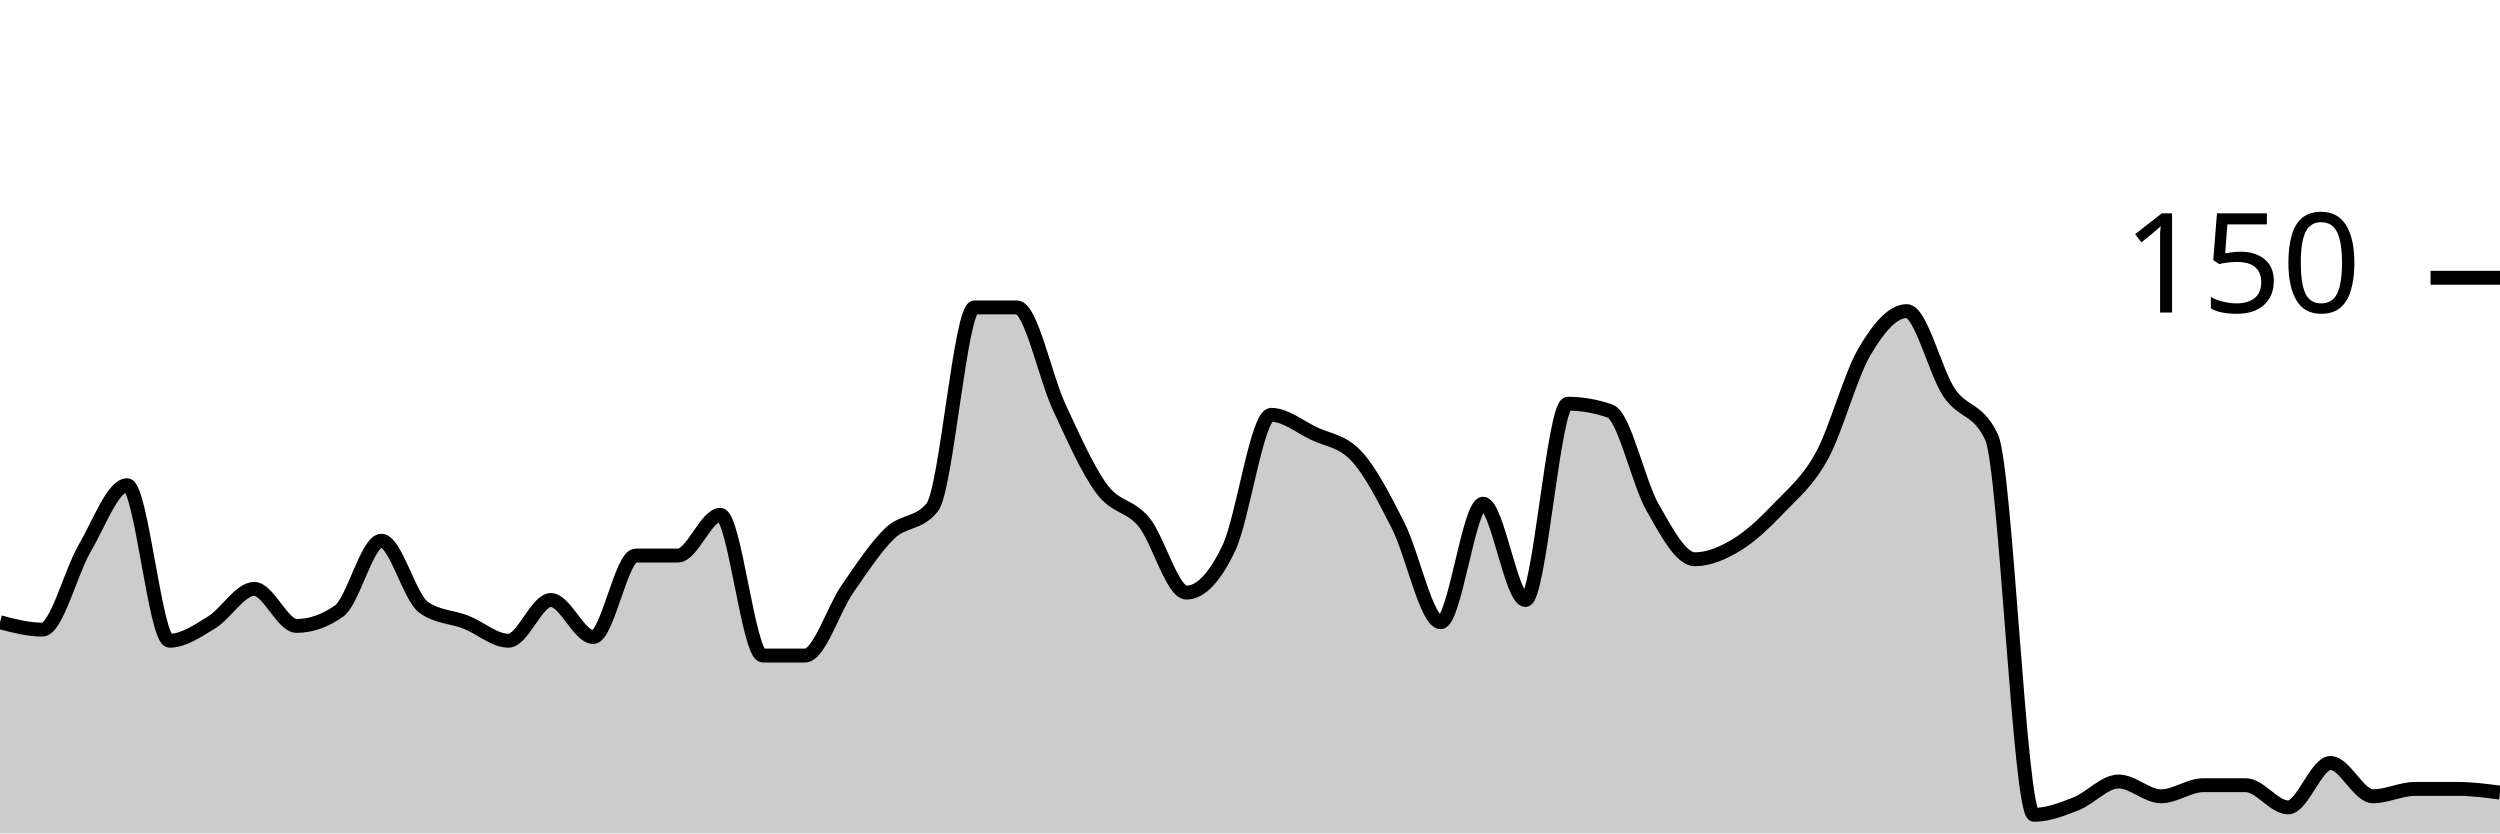
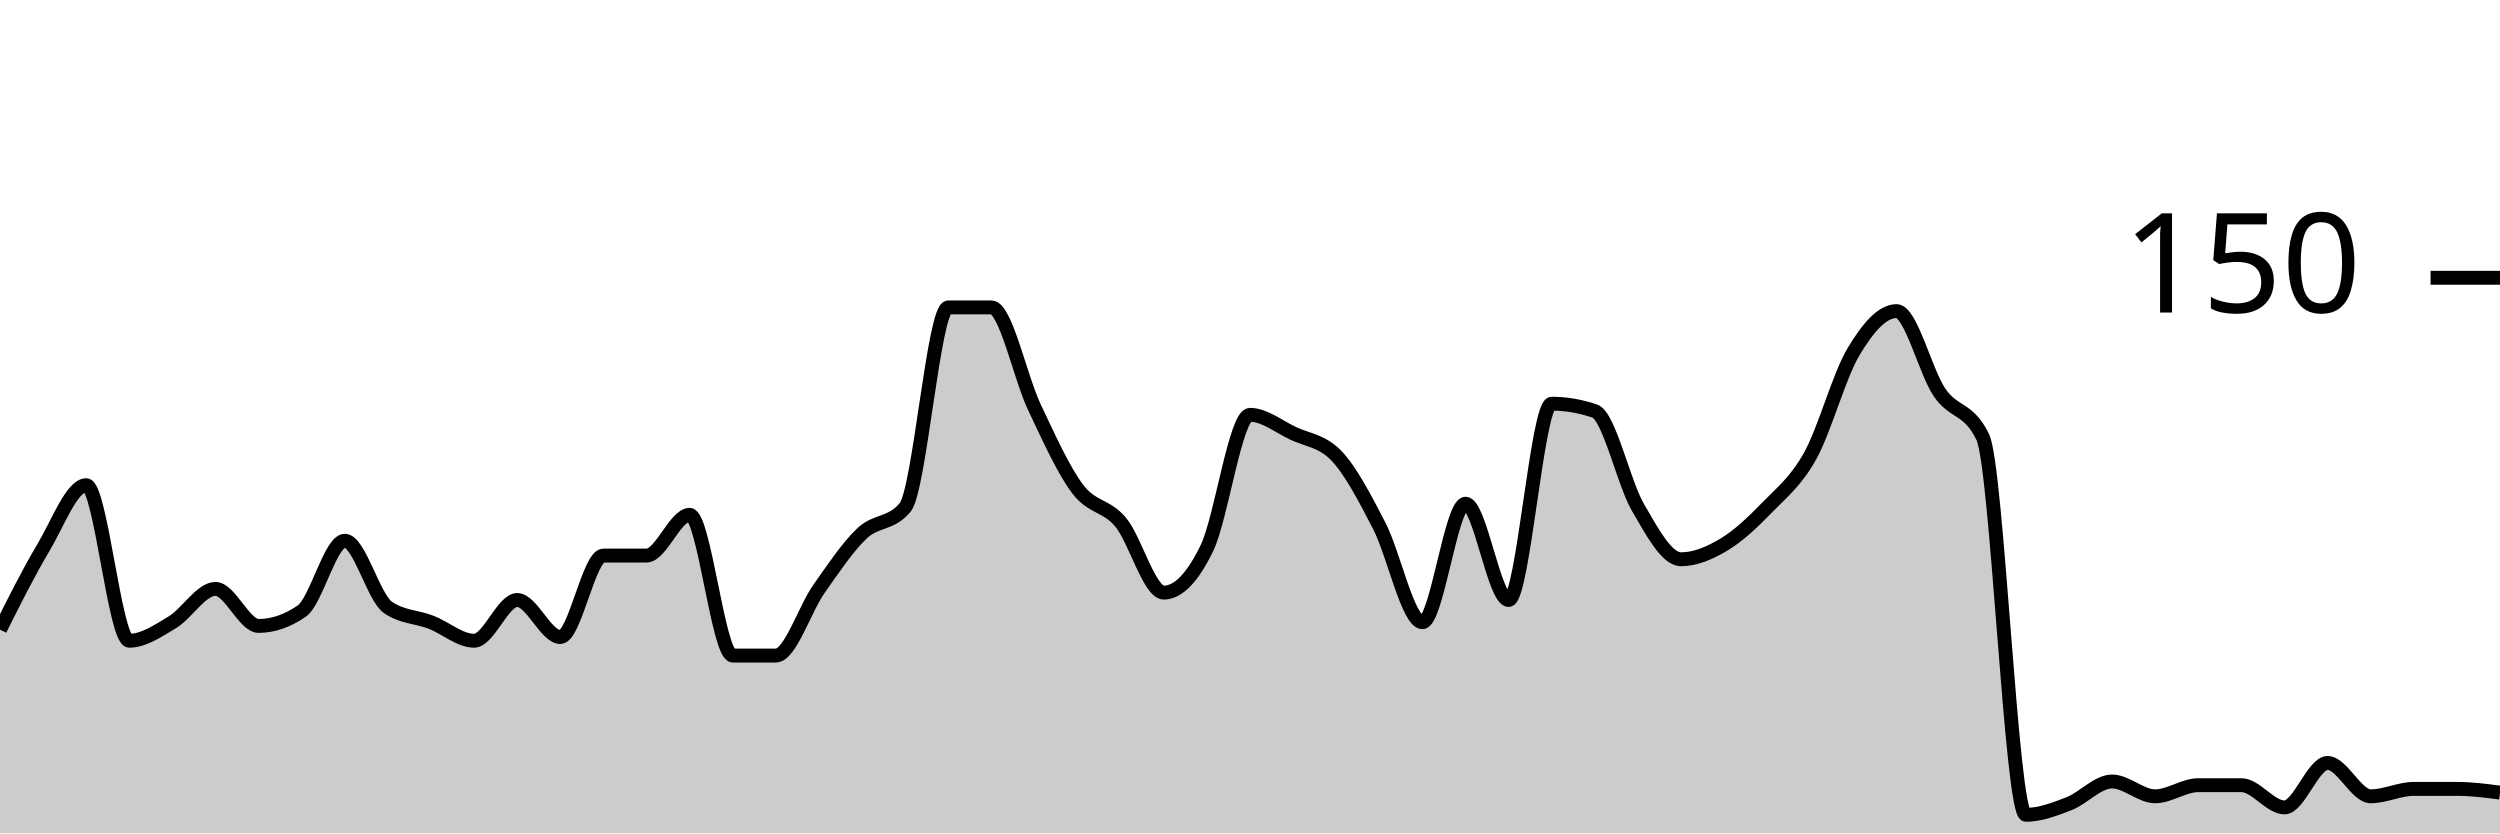
<svg xmlns="http://www.w3.org/2000/svg" viewBox="0 0 180 60">
  <g transform="translate(0,20)">
-     <path class="area" fill="rgba(0, 0, 0, 0.2)" d="M0,24.8C1.017,25.067,2.034,25.333,3.051,25.333C4.068,25.333,5.085,21.2,6.102,19.467C7.119,17.733,8.136,14.933,9.153,14.933C10.169,14.933,11.186,26.133,12.203,26.133C13.22,26.133,14.237,25.422,15.254,24.8C16.271,24.178,17.288,22.4,18.305,22.4C19.322,22.4,20.339,25.067,21.356,25.067C22.373,25.067,23.39,24.711,24.407,24C25.424,23.289,26.441,18.933,27.458,18.933C28.475,18.933,29.492,23.022,30.508,23.733C31.525,24.444,32.542,24.4,33.559,24.8C34.576,25.2,35.593,26.133,36.61,26.133C37.627,26.133,38.644,23.2,39.661,23.2C40.678,23.2,41.695,25.867,42.712,25.867C43.729,25.867,44.746,20,45.763,20C46.78,20,47.797,20,48.814,20C49.831,20,50.847,17.067,51.864,17.067C52.881,17.067,53.898,27.2,54.915,27.2C55.932,27.2,56.949,27.2,57.966,27.2C58.983,27.2,60,23.867,61.017,22.4C62.034,20.933,63.051,19.378,64.068,18.4C65.085,17.422,66.102,17.778,67.119,16.533C68.136,15.289,69.153,2.133,70.169,2.133C71.186,2.133,72.203,2.133,73.22,2.133C74.237,2.133,75.254,7.156,76.271,9.333C77.288,11.511,78.305,13.822,79.322,15.2C80.339,16.578,81.356,16.356,82.373,17.6C83.39,18.844,84.407,22.667,85.424,22.667C86.441,22.667,87.458,21.6,88.475,19.467C89.492,17.333,90.508,9.867,91.525,9.867C92.542,9.867,93.559,10.711,94.576,11.2C95.593,11.689,96.61,11.733,97.627,12.8C98.644,13.867,99.661,15.867,100.678,17.867C101.695,19.867,102.712,24.8,103.729,24.8C104.746,24.8,105.763,16.267,106.78,16.267C107.797,16.267,108.814,23.2,109.831,23.2C110.847,23.2,111.864,9.067,112.881,9.067C113.898,9.067,114.915,9.244,115.932,9.6C116.949,9.956,117.966,14.756,118.983,16.533C120,18.311,121.017,20.267,122.034,20.267C123.051,20.267,124.068,19.822,125.085,19.2C126.102,18.578,127.119,17.6,128.136,16.533C129.153,15.467,130.169,14.667,131.186,12.8C132.203,10.933,133.22,7.067,134.237,5.333C135.254,3.6,136.271,2.4,137.288,2.4C138.305,2.4,139.322,6.756,140.339,8.267C141.356,9.778,142.373,9.333,143.39,11.467C144.407,13.6,145.424,38.667,146.441,38.667C147.458,38.667,148.475,38.267,149.492,37.867C150.508,37.467,151.525,36.267,152.542,36.267C153.559,36.267,154.576,37.333,155.593,37.333C156.61,37.333,157.627,36.533,158.644,36.533C159.661,36.533,160.678,36.533,161.695,36.533C162.712,36.533,163.729,38.133,164.746,38.133C165.763,38.133,166.78,34.933,167.797,34.933C168.814,34.933,169.831,37.333,170.847,37.333C171.864,37.333,172.881,36.8,173.898,36.8C174.915,36.8,175.932,36.8,176.949,36.8C177.966,36.8,178.983,36.933,180,37.067L180,40C178.983,40,177.966,40,176.949,40C175.932,40,174.915,40,173.898,40C172.881,40,171.864,40,170.847,40C169.831,40,168.814,40,167.797,40C166.78,40,165.763,40,164.746,40C163.729,40,162.712,40,161.695,40C160.678,40,159.661,40,158.644,40C157.627,40,156.61,40,155.593,40C154.576,40,153.559,40,152.542,40C151.525,40,150.508,40,149.492,40C148.475,40,147.458,40,146.441,40C145.424,40,144.407,40,143.39,40C142.373,40,141.356,40,140.339,40C139.322,40,138.305,40,137.288,40C136.271,40,135.254,40,134.237,40C133.22,40,132.203,40,131.186,40C130.169,40,129.153,40,128.136,40C127.119,40,126.102,40,125.085,40C124.068,40,123.051,40,122.034,40C121.017,40,120,40,118.983,40C117.966,40,116.949,40,115.932,40C114.915,40,113.898,40,112.881,40C111.864,40,110.847,40,109.831,40C108.814,40,107.797,40,106.78,40C105.763,40,104.746,40,103.729,40C102.712,40,101.695,40,100.678,40C99.661,40,98.644,40,97.627,40C96.61,40,95.593,40,94.576,40C93.559,40,92.542,40,91.525,40C90.508,40,89.492,40,88.475,40C87.458,40,86.441,40,85.424,40C84.407,40,83.39,40,82.373,40C81.356,40,80.339,40,79.322,40C78.305,40,77.288,40,76.271,40C75.254,40,74.237,40,73.22,40C72.203,40,71.186,40,70.169,40C69.153,40,68.136,40,67.119,40C66.102,40,65.085,40,64.068,40C63.051,40,62.034,40,61.017,40C60,40,58.983,40,57.966,40C56.949,40,55.932,40,54.915,40C53.898,40,52.881,40,51.864,40C50.847,40,49.831,40,48.814,40C47.797,40,46.78,40,45.763,40C44.746,40,43.729,40,42.712,40C41.695,40,40.678,40,39.661,40C38.644,40,37.627,40,36.61,40C35.593,40,34.576,40,33.559,40C32.542,40,31.525,40,30.508,40C29.492,40,28.475,40,27.458,40C26.441,40,25.424,40,24.407,40C23.39,40,22.373,40,21.356,40C20.339,40,19.322,40,18.305,40C17.288,40,16.271,40,15.254,40C14.237,40,13.22,40,12.203,40C11.186,40,10.169,40,9.153,40C8.136,40,7.119,40,6.102,40C5.085,40,4.068,40,3.051,40C2.034,40,1.017,40,0,40Z" />
-     <path class="line" stroke="black" fill="none" d="M0,24.8C1.017,25.067,2.034,25.333,3.051,25.333C4.068,25.333,5.085,21.2,6.102,19.467C7.119,17.733,8.136,14.933,9.153,14.933C10.169,14.933,11.186,26.133,12.203,26.133C13.22,26.133,14.237,25.422,15.254,24.8C16.271,24.178,17.288,22.4,18.305,22.4C19.322,22.4,20.339,25.067,21.356,25.067C22.373,25.067,23.39,24.711,24.407,24C25.424,23.289,26.441,18.933,27.458,18.933C28.475,18.933,29.492,23.022,30.508,23.733C31.525,24.444,32.542,24.4,33.559,24.8C34.576,25.2,35.593,26.133,36.61,26.133C37.627,26.133,38.644,23.2,39.661,23.2C40.678,23.2,41.695,25.867,42.712,25.867C43.729,25.867,44.746,20,45.763,20C46.78,20,47.797,20,48.814,20C49.831,20,50.847,17.067,51.864,17.067C52.881,17.067,53.898,27.2,54.915,27.2C55.932,27.2,56.949,27.2,57.966,27.2C58.983,27.2,60,23.867,61.017,22.4C62.034,20.933,63.051,19.378,64.068,18.4C65.085,17.422,66.102,17.778,67.119,16.533C68.136,15.289,69.153,2.133,70.169,2.133C71.186,2.133,72.203,2.133,73.22,2.133C74.237,2.133,75.254,7.156,76.271,9.333C77.288,11.511,78.305,13.822,79.322,15.2C80.339,16.578,81.356,16.356,82.373,17.6C83.39,18.844,84.407,22.667,85.424,22.667C86.441,22.667,87.458,21.6,88.475,19.467C89.492,17.333,90.508,9.867,91.525,9.867C92.542,9.867,93.559,10.711,94.576,11.2C95.593,11.689,96.61,11.733,97.627,12.8C98.644,13.867,99.661,15.867,100.678,17.867C101.695,19.867,102.712,24.8,103.729,24.8C104.746,24.8,105.763,16.267,106.78,16.267C107.797,16.267,108.814,23.2,109.831,23.2C110.847,23.2,111.864,9.067,112.881,9.067C113.898,9.067,114.915,9.244,115.932,9.6C116.949,9.956,117.966,14.756,118.983,16.533C120,18.311,121.017,20.267,122.034,20.267C123.051,20.267,124.068,19.822,125.085,19.2C126.102,18.578,127.119,17.6,128.136,16.533C129.153,15.467,130.169,14.667,131.186,12.8C132.203,10.933,133.22,7.067,134.237,5.333C135.254,3.6,136.271,2.4,137.288,2.4C138.305,2.4,139.322,6.756,140.339,8.267C141.356,9.778,142.373,9.333,143.39,11.467C144.407,13.6,145.424,38.667,146.441,38.667C147.458,38.667,148.475,38.267,149.492,37.867C150.508,37.467,151.525,36.267,152.542,36.267C153.559,36.267,154.576,37.333,155.593,37.333C156.61,37.333,157.627,36.533,158.644,36.533C159.661,36.533,160.678,36.533,161.695,36.533C162.712,36.533,163.729,38.133,164.746,38.133C165.763,38.133,166.78,34.933,167.797,34.933C168.814,34.933,169.831,37.333,170.847,37.333C171.864,37.333,172.881,36.8,173.898,36.8C174.915,36.8,175.932,36.8,176.949,36.8C177.966,36.8,178.983,36.933,180,37.067" />
+     <path class="area" fill="rgba(0, 0, 0, 0.2)" d="M0,25.333C1.034,23.267,2.069,21.2,3.103,19.467C4.138,17.733,5.172,14.933,6.207,14.933C7.241,14.933,8.276,26.133,9.31,26.133C10.345,26.133,11.379,25.422,12.414,24.8C13.448,24.178,14.483,22.4,15.517,22.4C16.552,22.4,17.586,25.067,18.621,25.067C19.655,25.067,20.69,24.711,21.724,24C22.759,23.289,23.793,18.933,24.828,18.933C25.862,18.933,26.897,23.022,27.931,23.733C28.966,24.444,30,24.4,31.034,24.8C32.069,25.2,33.103,26.133,34.138,26.133C35.172,26.133,36.207,23.2,37.241,23.2C38.276,23.2,39.31,25.867,40.345,25.867C41.379,25.867,42.414,20,43.448,20C44.483,20,45.517,20,46.552,20C47.586,20,48.621,17.067,49.655,17.067C50.69,17.067,51.724,27.2,52.759,27.2C53.793,27.2,54.828,27.2,55.862,27.2C56.897,27.2,57.931,23.867,58.966,22.4C60,20.933,61.034,19.378,62.069,18.4C63.103,17.422,64.138,17.778,65.172,16.533C66.207,15.289,67.241,2.133,68.276,2.133C69.31,2.133,70.345,2.133,71.379,2.133C72.414,2.133,73.448,7.156,74.483,9.333C75.517,11.511,76.552,13.822,77.586,15.2C78.621,16.578,79.655,16.356,80.69,17.6C81.724,18.844,82.759,22.667,83.793,22.667C84.828,22.667,85.862,21.6,86.897,19.467C87.931,17.333,88.966,9.867,90,9.867C91.034,9.867,92.069,10.711,93.103,11.2C94.138,11.689,95.172,11.733,96.207,12.8C97.241,13.867,98.276,15.867,99.31,17.867C100.345,19.867,101.379,24.8,102.414,24.8C103.448,24.8,104.483,16.267,105.517,16.267C106.552,16.267,107.586,23.2,108.621,23.2C109.655,23.2,110.69,9.067,111.724,9.067C112.759,9.067,113.793,9.244,114.828,9.6C115.862,9.956,116.897,14.756,117.931,16.533C118.966,18.311,120,20.267,121.034,20.267C122.069,20.267,123.103,19.822,124.138,19.2C125.172,18.578,126.207,17.6,127.241,16.533C128.276,15.467,129.31,14.667,130.345,12.8C131.379,10.933,132.414,7.067,133.448,5.333C134.483,3.6,135.517,2.4,136.552,2.4C137.586,2.4,138.621,6.756,139.655,8.267C140.69,9.778,141.724,9.333,142.759,11.467C143.793,13.6,144.828,38.667,145.862,38.667C146.897,38.667,147.931,38.267,148.966,37.867C150,37.467,151.034,36.267,152.069,36.267C153.103,36.267,154.138,37.333,155.172,37.333C156.207,37.333,157.241,36.533,158.276,36.533C159.31,36.533,160.345,36.533,161.379,36.533C162.414,36.533,163.448,38.133,164.483,38.133C165.517,38.133,166.552,34.933,167.586,34.933C168.621,34.933,169.655,37.333,170.69,37.333C171.724,37.333,172.759,36.8,173.793,36.8C174.828,36.8,175.862,36.8,176.897,36.8C177.931,36.8,178.966,36.933,180,37.067L180,40C178.966,40,177.931,40,176.897,40C175.862,40,174.828,40,173.793,40C172.759,40,171.724,40,170.69,40C169.655,40,168.621,40,167.586,40C166.552,40,165.517,40,164.483,40C163.448,40,162.414,40,161.379,40C160.345,40,159.31,40,158.276,40C157.241,40,156.207,40,155.172,40C154.138,40,153.103,40,152.069,40C151.034,40,150,40,148.966,40C147.931,40,146.897,40,145.862,40C144.828,40,143.793,40,142.759,40C141.724,40,140.69,40,139.655,40C138.621,40,137.586,40,136.552,40C135.517,40,134.483,40,133.448,40C132.414,40,131.379,40,130.345,40C129.31,40,128.276,40,127.241,40C126.207,40,125.172,40,124.138,40C123.103,40,122.069,40,121.034,40C120,40,118.966,40,117.931,40C116.897,40,115.862,40,114.828,40C113.793,40,112.759,40,111.724,40C110.69,40,109.655,40,108.621,40C107.586,40,106.552,40,105.517,40C104.483,40,103.448,40,102.414,40C101.379,40,100.345,40,99.31,40C98.276,40,97.241,40,96.207,40C95.172,40,94.138,40,93.103,40C92.069,40,91.034,40,90,40C88.966,40,87.931,40,86.897,40C85.862,40,84.828,40,83.793,40C82.759,40,81.724,40,80.69,40C79.655,40,78.621,40,77.586,40C76.552,40,75.517,40,74.483,40C73.448,40,72.414,40,71.379,40C70.345,40,69.31,40,68.276,40C67.241,40,66.207,40,65.172,40C64.138,40,63.103,40,62.069,40C61.034,40,60,40,58.966,40C57.931,40,56.897,40,55.862,40C54.828,40,53.793,40,52.759,40C51.724,40,50.69,40,49.655,40C48.621,40,47.586,40,46.552,40C45.517,40,44.483,40,43.448,40C42.414,40,41.379,40,40.345,40C39.31,40,38.276,40,37.241,40C36.207,40,35.172,40,34.138,40C33.103,40,32.069,40,31.034,40C30,40,28.966,40,27.931,40C26.897,40,25.862,40,24.828,40C23.793,40,22.759,40,21.724,40C20.69,40,19.655,40,18.621,40C17.586,40,16.552,40,15.517,40C14.483,40,13.448,40,12.414,40C11.379,40,10.345,40,9.31,40C8.276,40,7.241,40,6.207,40C5.172,40,4.138,40,3.103,40C2.069,40,1.034,40,0,40Z" />
+     <path class="line" stroke="black" fill="none" d="M0,25.333C1.034,23.267,2.069,21.2,3.103,19.467C4.138,17.733,5.172,14.933,6.207,14.933C7.241,14.933,8.276,26.133,9.31,26.133C10.345,26.133,11.379,25.422,12.414,24.8C13.448,24.178,14.483,22.4,15.517,22.4C16.552,22.4,17.586,25.067,18.621,25.067C19.655,25.067,20.69,24.711,21.724,24C22.759,23.289,23.793,18.933,24.828,18.933C25.862,18.933,26.897,23.022,27.931,23.733C28.966,24.444,30,24.4,31.034,24.8C32.069,25.2,33.103,26.133,34.138,26.133C35.172,26.133,36.207,23.2,37.241,23.2C38.276,23.2,39.31,25.867,40.345,25.867C41.379,25.867,42.414,20,43.448,20C44.483,20,45.517,20,46.552,20C47.586,20,48.621,17.067,49.655,17.067C50.69,17.067,51.724,27.2,52.759,27.2C53.793,27.2,54.828,27.2,55.862,27.2C56.897,27.2,57.931,23.867,58.966,22.4C60,20.933,61.034,19.378,62.069,18.4C63.103,17.422,64.138,17.778,65.172,16.533C66.207,15.289,67.241,2.133,68.276,2.133C69.31,2.133,70.345,2.133,71.379,2.133C72.414,2.133,73.448,7.156,74.483,9.333C75.517,11.511,76.552,13.822,77.586,15.2C78.621,16.578,79.655,16.356,80.69,17.6C81.724,18.844,82.759,22.667,83.793,22.667C84.828,22.667,85.862,21.6,86.897,19.467C87.931,17.333,88.966,9.867,90,9.867C91.034,9.867,92.069,10.711,93.103,11.2C94.138,11.689,95.172,11.733,96.207,12.8C97.241,13.867,98.276,15.867,99.31,17.867C100.345,19.867,101.379,24.8,102.414,24.8C103.448,24.8,104.483,16.267,105.517,16.267C106.552,16.267,107.586,23.2,108.621,23.2C109.655,23.2,110.69,9.067,111.724,9.067C112.759,9.067,113.793,9.244,114.828,9.6C115.862,9.956,116.897,14.756,117.931,16.533C118.966,18.311,120,20.267,121.034,20.267C122.069,20.267,123.103,19.822,124.138,19.2C125.172,18.578,126.207,17.6,127.241,16.533C128.276,15.467,129.31,14.667,130.345,12.8C131.379,10.933,132.414,7.067,133.448,5.333C134.483,3.6,135.517,2.4,136.552,2.4C137.586,2.4,138.621,6.756,139.655,8.267C140.69,9.778,141.724,9.333,142.759,11.467C143.793,13.6,144.828,38.667,145.862,38.667C146.897,38.667,147.931,38.267,148.966,37.867C150,37.467,151.034,36.267,152.069,36.267C153.103,36.267,154.138,37.333,155.172,37.333C156.207,37.333,157.241,36.533,158.276,36.533C159.31,36.533,160.345,36.533,161.379,36.533C162.414,36.533,163.448,38.133,164.483,38.133C165.517,38.133,166.552,34.933,167.586,34.933C168.621,34.933,169.655,37.333,170.69,37.333C171.724,37.333,172.759,36.8,173.793,36.8C174.828,36.8,175.862,36.8,176.897,36.8C177.931,36.8,178.966,36.933,180,37.067" />
    <path class="axis-ceiling" stroke-width="1" stroke="black" fill="none" d="M175,0L180,0" />
    <text class="axis-ceiling-label" font-family="sans-serif" text-anchor="end" font-size="10px" x="170" y="2.5">150</text>
  </g>
</svg>
